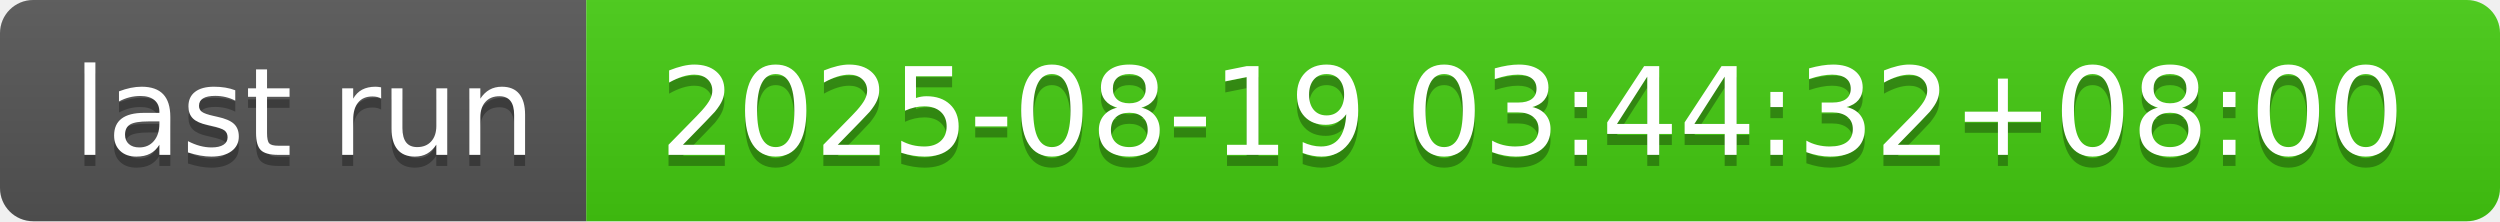
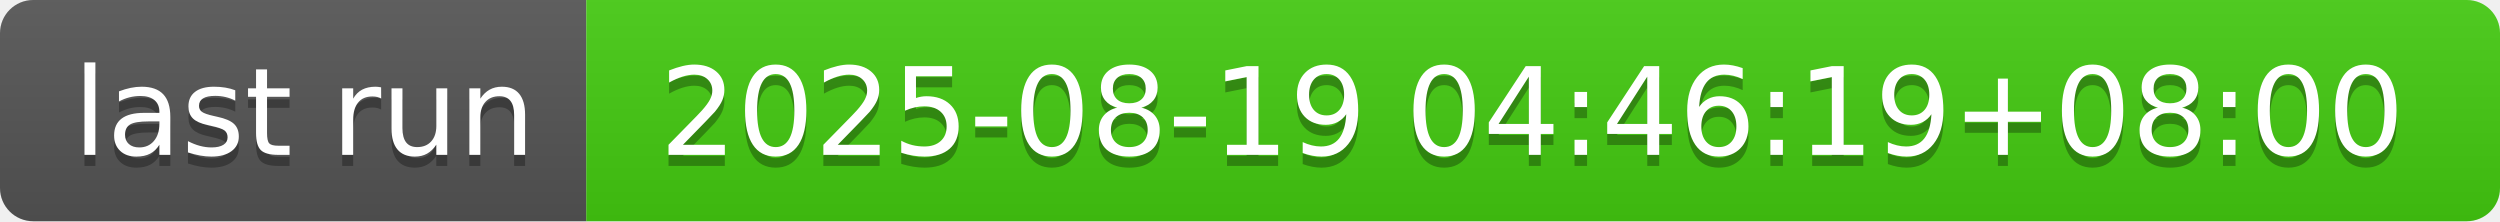
- <svg xmlns="http://www.w3.org/2000/svg" width="226" height="20" role="img" aria-label="last run: 2025-08-19 03:44:32+08:00">
+ <svg xmlns="http://www.w3.org/2000/svg" width="226" height="20" role="img" aria-label="last run: 2025-08-19 04:46:19+08:00">
  <linearGradient id="s" x2="0" y2="100%">
    <stop offset="0" stop-color="#bbb" stop-opacity=".1" />
    <stop offset="1" stop-opacity=".1" />
  </linearGradient>
  <clipPath id="r">
    <rect width="226" height="20" rx="3" fill="#fff" />
  </clipPath>
  <g clip-path="url(#r)">
    <rect width="53" height="20" fill="#555" />
    <rect x="53" width="173" height="20" fill="#4c1" />
    <rect width="226" height="20" fill="url(#s)" />
  </g>
  <g fill="#fff" text-anchor="middle" font-family="Verdana,Geneva,DejaVu Sans,sans-serif" text-rendering="geometricPrecision" font-size="110">
    <text aria-hidden="true" x="275" y="150" fill="#010101" fill-opacity=".3" transform="scale(.1)" textLength="430">last run</text>
    <text x="275" y="140" transform="scale(.1)" fill="#fff" textLength="430">last run</text>
-     <text aria-hidden="true" x="1385" y="150" fill="#010101" fill-opacity=".3" transform="scale(.1)" textLength="1630">2025-08-19 03:44:32+08:00</text>
-     <text x="1385" y="140" transform="scale(.1)" fill="#fff" textLength="1630">2025-08-19 03:44:32+08:00</text>
+     <text aria-hidden="true" x="1385" y="150" fill="#010101" fill-opacity=".3" transform="scale(.1)" textLength="1630">2025-08-19 04:46:19+08:00</text>
+     <text x="1385" y="140" transform="scale(.1)" fill="#fff" textLength="1630">2025-08-19 04:46:19+08:00</text>
  </g>
</svg>
